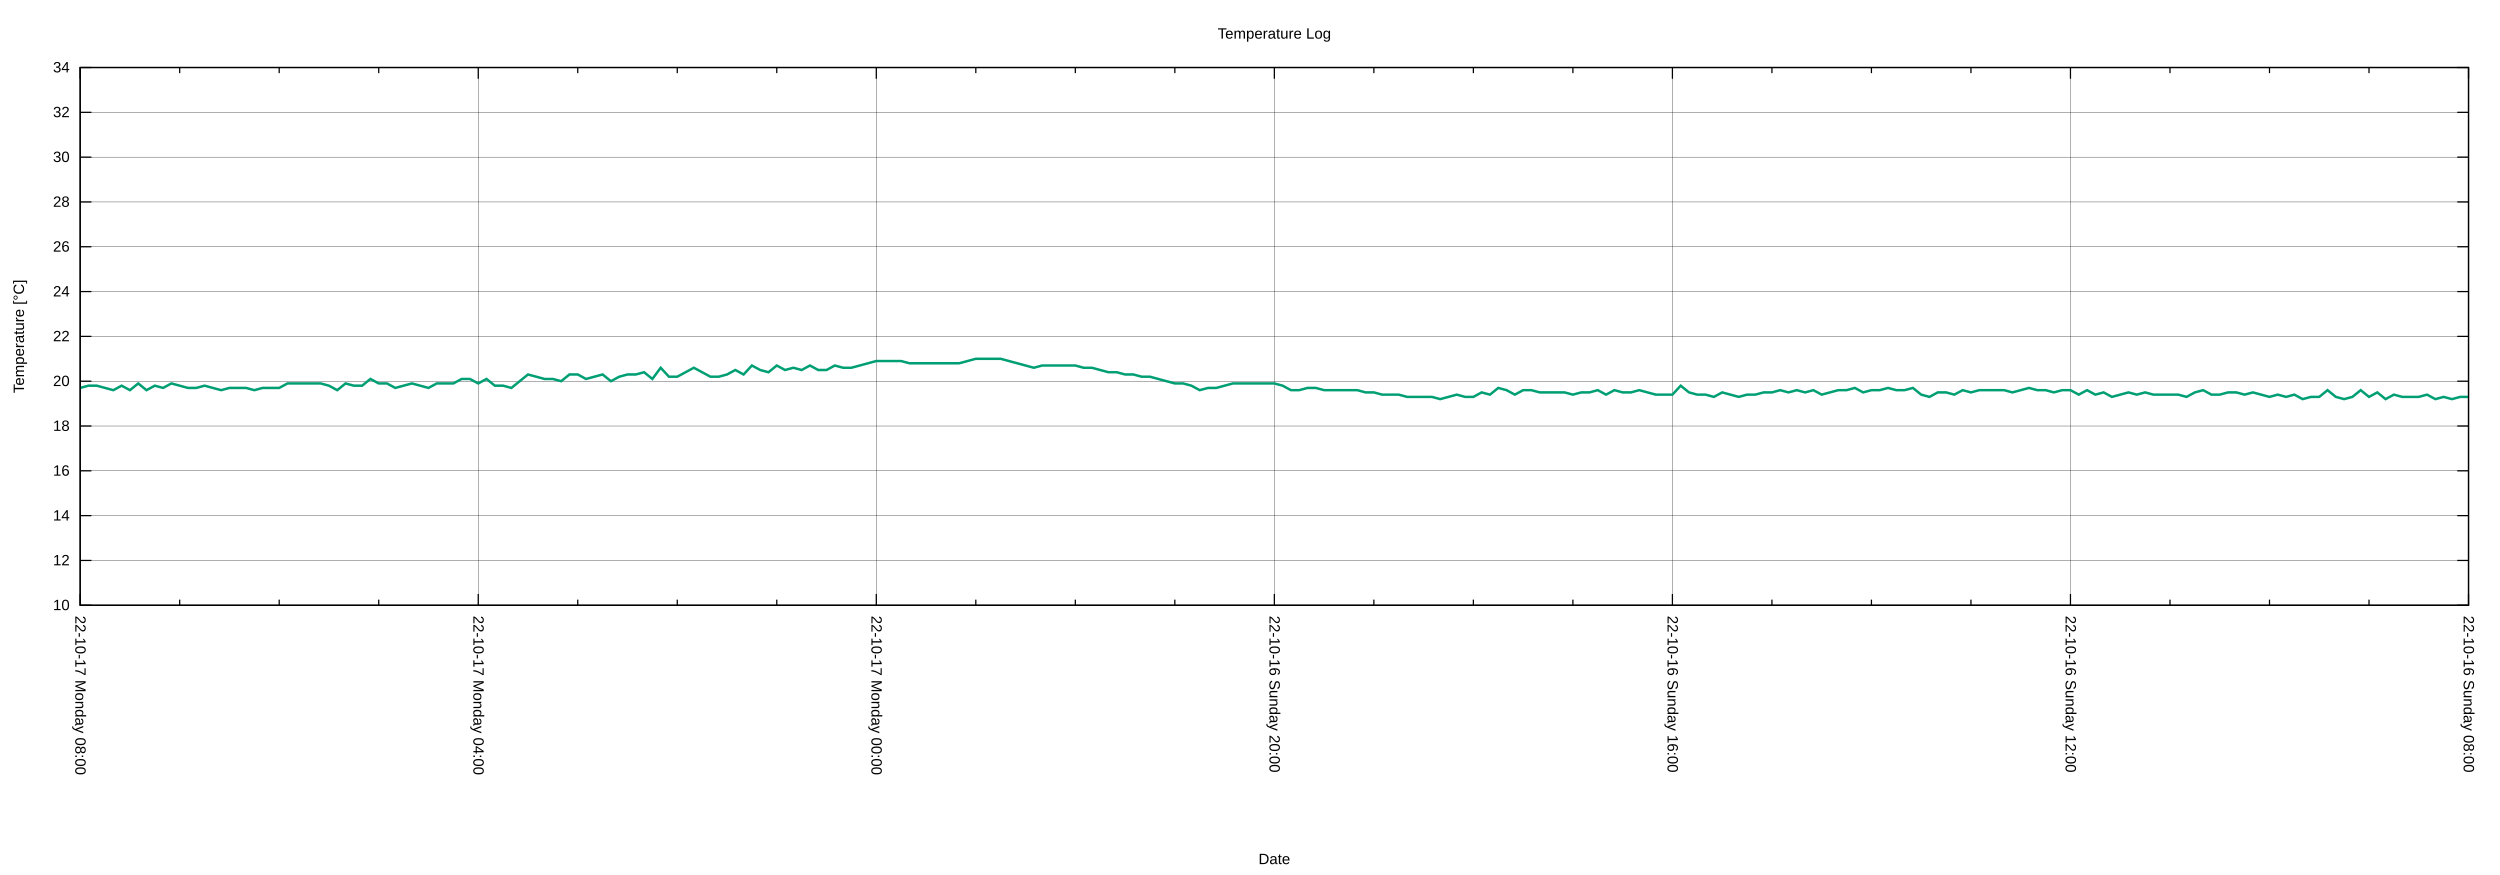
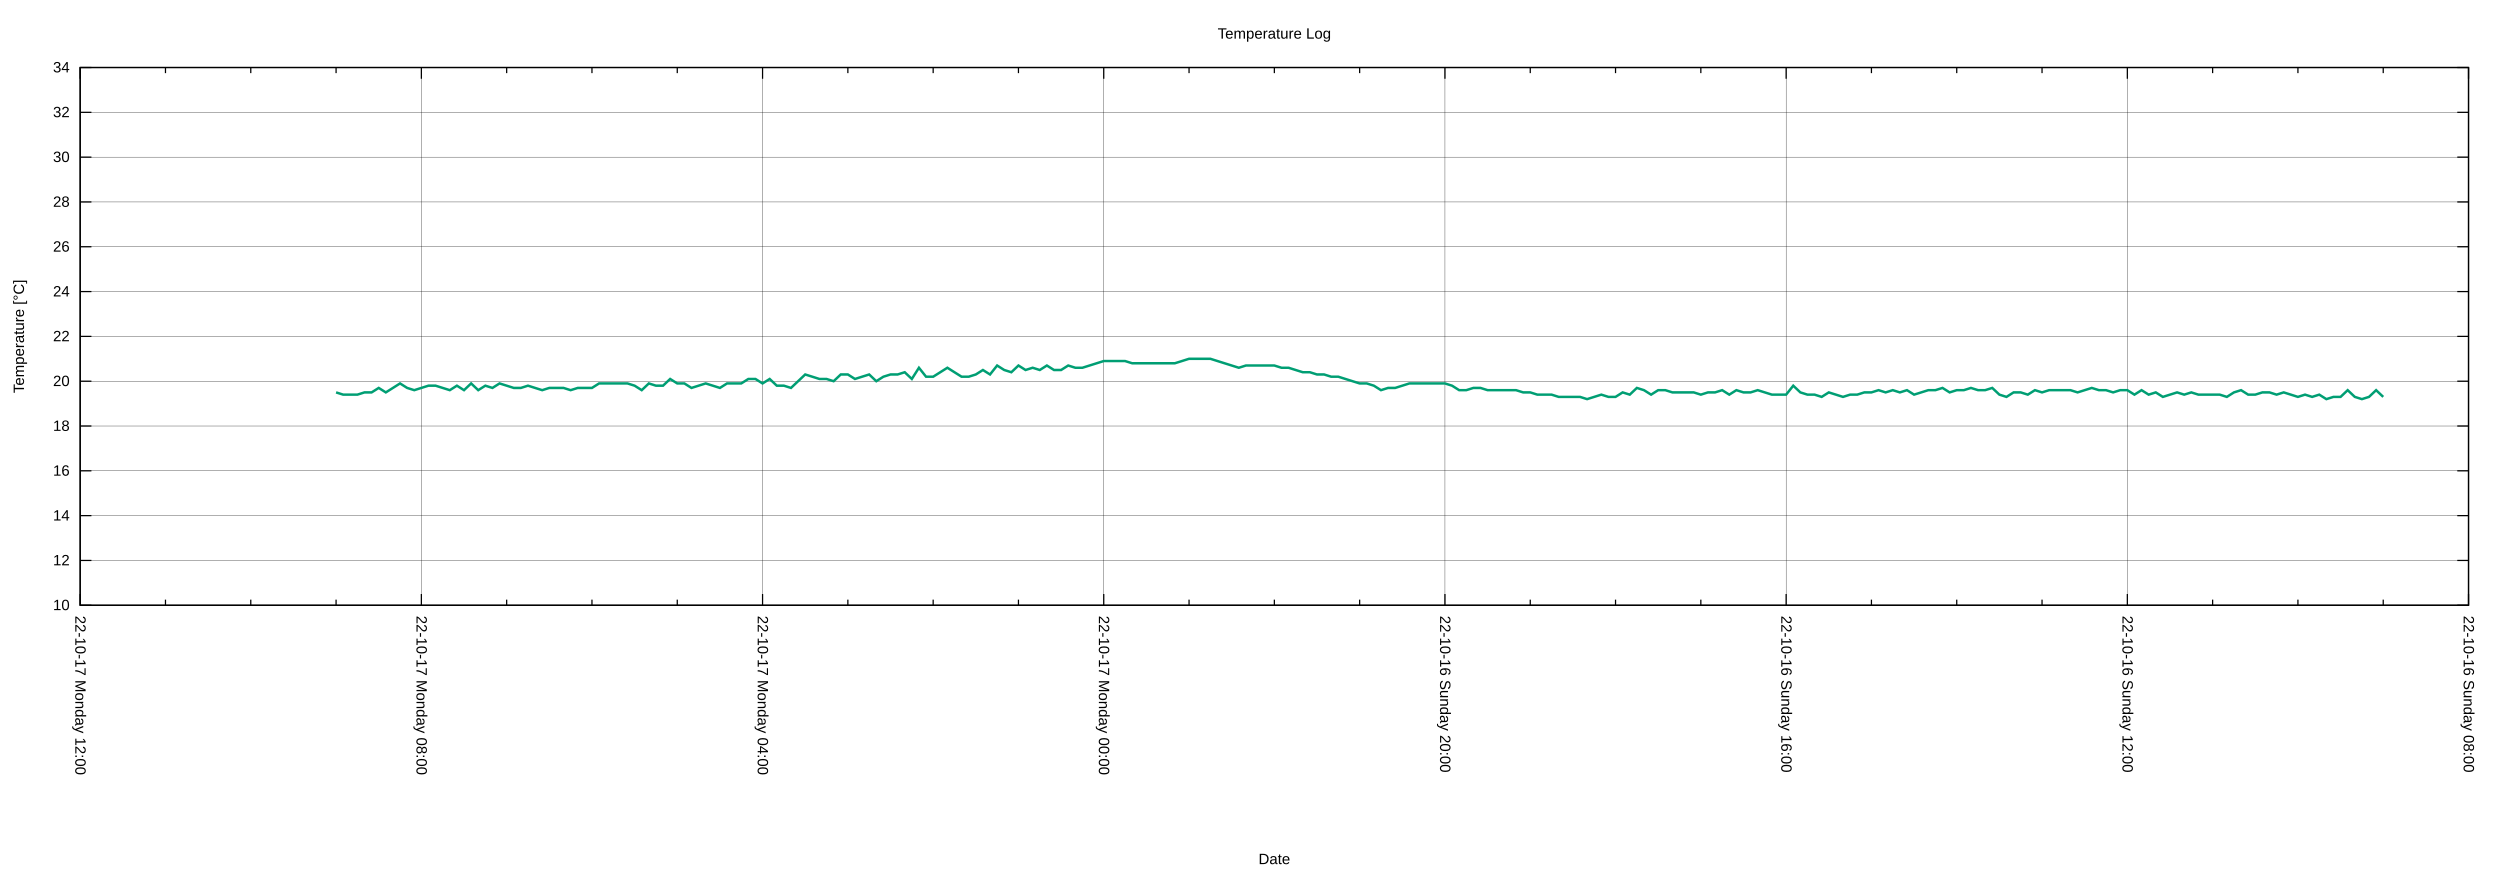
<svg xmlns="http://www.w3.org/2000/svg" xmlns:xlink="http://www.w3.org/1999/xlink" width="2000" height="700" viewBox="0 0 2000 700">
  <g id="gnuplot_canvas">
    <rect x="0" y="0" width="2000" height="700" fill="none" />
    <defs>
      <circle id="gpDot" r="0.5" stroke-width="0.5" stroke="currentColor" />
      <path id="gpPt0" stroke-width="0.222" stroke="currentColor" d="M-1,0 h2 M0,-1 v2" />
      <path id="gpPt1" stroke-width="0.222" stroke="currentColor" d="M-1,-1 L1,1 M1,-1 L-1,1" />
      <path id="gpPt2" stroke-width="0.222" stroke="currentColor" d="M-1,0 L1,0 M0,-1 L0,1 M-1,-1 L1,1 M-1,1 L1,-1" />
      <rect id="gpPt3" stroke-width="0.222" stroke="currentColor" x="-1" y="-1" width="2" height="2" />
      <rect id="gpPt4" stroke-width="0.222" stroke="currentColor" fill="currentColor" x="-1" y="-1" width="2" height="2" />
      <circle id="gpPt5" stroke-width="0.222" stroke="currentColor" cx="0" cy="0" r="1" />
      <use xlink:href="#gpPt5" id="gpPt6" fill="currentColor" stroke="none" />
      <path id="gpPt7" stroke-width="0.222" stroke="currentColor" d="M0,-1.33 L-1.33,0.67 L1.33,0.67 z" />
      <use xlink:href="#gpPt7" id="gpPt8" fill="currentColor" stroke="none" />
      <use xlink:href="#gpPt7" id="gpPt9" stroke="currentColor" transform="rotate(180)" />
      <use xlink:href="#gpPt9" id="gpPt10" fill="currentColor" stroke="none" />
      <use xlink:href="#gpPt3" id="gpPt11" stroke="currentColor" transform="rotate(45)" />
      <use xlink:href="#gpPt11" id="gpPt12" fill="currentColor" stroke="none" />
      <path id="gpPt13" stroke-width="0.222" stroke="currentColor" d="M0,1.330 L1.265,0.411 L0.782,-1.067 L-0.782,-1.076 L-1.265,0.411 z" />
      <use xlink:href="#gpPt13" id="gpPt14" fill="currentColor" stroke="none" />
      <filter id="textbox" filterUnits="objectBoundingBox" x="0" y="0" height="1" width="1">
        <feFlood flood-color="white" flood-opacity="1" result="bgnd" />
        <feComposite in="SourceGraphic" in2="bgnd" operator="atop" />
      </filter>
      <filter id="greybox" filterUnits="objectBoundingBox" x="0" y="0" height="1" width="1">
        <feFlood flood-color="lightgrey" flood-opacity="1" result="grey" />
        <feComposite in="SourceGraphic" in2="grey" operator="atop" />
      </filter>
    </defs>
    <g fill="none" color="white" stroke="currentColor" stroke-width="1.00" stroke-linecap="butt" stroke-linejoin="miter">
</g>
    <g fill="none" color="black" stroke="currentColor" stroke-width="1.00" stroke-linecap="butt" stroke-linejoin="miter">
</g>
    <g fill="none" color="black" stroke="black" stroke-width="0.25" stroke-linecap="butt" stroke-linejoin="miter">
</g>
    <g fill="none" color="black" stroke="currentColor" stroke-width="0.25" stroke-linecap="butt" stroke-linejoin="miter">
      <path stroke="black" class="gridline" d="M64.14,484.21 L1974.82,484.21  " />
    </g>
    <g fill="none" color="black" stroke="black" stroke-width="1.00" stroke-linecap="butt" stroke-linejoin="miter">
</g>
    <g fill="none" color="black" stroke="currentColor" stroke-width="1.00" stroke-linecap="butt" stroke-linejoin="miter">
      <path stroke="black" d="M64.14,484.21 L73.14,484.21 M1974.82,484.21 L1965.82,484.21  " />
      <g transform="translate(55.75,488.11)" stroke="none" fill="black" font-family="Arial" font-size="12.00" text-anchor="end">
        <text>
          <tspan font-family="Arial"> 10</tspan>
        </text>
      </g>
    </g>
    <g fill="none" color="black" stroke="currentColor" stroke-width="1.00" stroke-linecap="butt" stroke-linejoin="miter">
</g>
    <g fill="none" color="black" stroke="black" stroke-width="0.25" stroke-linecap="butt" stroke-linejoin="miter">
</g>
    <g fill="none" color="black" stroke="currentColor" stroke-width="0.25" stroke-linecap="butt" stroke-linejoin="miter">
      <path stroke="black" class="gridline" d="M64.14,448.36 L1974.82,448.36  " />
    </g>
    <g fill="none" color="black" stroke="black" stroke-width="1.00" stroke-linecap="butt" stroke-linejoin="miter">
</g>
    <g fill="none" color="black" stroke="currentColor" stroke-width="1.00" stroke-linecap="butt" stroke-linejoin="miter">
      <path stroke="black" d="M64.14,448.36 L73.14,448.36 M1974.82,448.36 L1965.82,448.36  " />
      <g transform="translate(55.75,452.26)" stroke="none" fill="black" font-family="Arial" font-size="12.00" text-anchor="end">
        <text>
          <tspan font-family="Arial"> 12</tspan>
        </text>
      </g>
    </g>
    <g fill="none" color="black" stroke="currentColor" stroke-width="1.00" stroke-linecap="butt" stroke-linejoin="miter">
</g>
    <g fill="none" color="black" stroke="black" stroke-width="0.25" stroke-linecap="butt" stroke-linejoin="miter">
</g>
    <g fill="none" color="black" stroke="currentColor" stroke-width="0.25" stroke-linecap="butt" stroke-linejoin="miter">
      <path stroke="black" class="gridline" d="M64.14,412.51 L1974.82,412.51  " />
    </g>
    <g fill="none" color="black" stroke="black" stroke-width="1.00" stroke-linecap="butt" stroke-linejoin="miter">
</g>
    <g fill="none" color="black" stroke="currentColor" stroke-width="1.00" stroke-linecap="butt" stroke-linejoin="miter">
      <path stroke="black" d="M64.14,412.51 L73.14,412.51 M1974.82,412.51 L1965.82,412.51  " />
      <g transform="translate(55.75,416.41)" stroke="none" fill="black" font-family="Arial" font-size="12.00" text-anchor="end">
        <text>
          <tspan font-family="Arial"> 14</tspan>
        </text>
      </g>
    </g>
    <g fill="none" color="black" stroke="currentColor" stroke-width="1.00" stroke-linecap="butt" stroke-linejoin="miter">
</g>
    <g fill="none" color="black" stroke="black" stroke-width="0.25" stroke-linecap="butt" stroke-linejoin="miter">
</g>
    <g fill="none" color="black" stroke="currentColor" stroke-width="0.25" stroke-linecap="butt" stroke-linejoin="miter">
      <path stroke="black" class="gridline" d="M64.14,376.66 L1974.82,376.66  " />
    </g>
    <g fill="none" color="black" stroke="black" stroke-width="1.00" stroke-linecap="butt" stroke-linejoin="miter">
</g>
    <g fill="none" color="black" stroke="currentColor" stroke-width="1.00" stroke-linecap="butt" stroke-linejoin="miter">
      <path stroke="black" d="M64.14,376.66 L73.14,376.66 M1974.82,376.66 L1965.82,376.66  " />
      <g transform="translate(55.75,380.56)" stroke="none" fill="black" font-family="Arial" font-size="12.00" text-anchor="end">
        <text>
          <tspan font-family="Arial"> 16</tspan>
        </text>
      </g>
    </g>
    <g fill="none" color="black" stroke="currentColor" stroke-width="1.00" stroke-linecap="butt" stroke-linejoin="miter">
</g>
    <g fill="none" color="black" stroke="black" stroke-width="0.25" stroke-linecap="butt" stroke-linejoin="miter">
</g>
    <g fill="none" color="black" stroke="currentColor" stroke-width="0.25" stroke-linecap="butt" stroke-linejoin="miter">
      <path stroke="black" class="gridline" d="M64.14,340.81 L1974.82,340.81  " />
    </g>
    <g fill="none" color="black" stroke="black" stroke-width="1.00" stroke-linecap="butt" stroke-linejoin="miter">
</g>
    <g fill="none" color="black" stroke="currentColor" stroke-width="1.00" stroke-linecap="butt" stroke-linejoin="miter">
      <path stroke="black" d="M64.14,340.81 L73.14,340.81 M1974.82,340.81 L1965.82,340.81  " />
      <g transform="translate(55.75,344.71)" stroke="none" fill="black" font-family="Arial" font-size="12.00" text-anchor="end">
        <text>
          <tspan font-family="Arial"> 18</tspan>
        </text>
      </g>
    </g>
    <g fill="none" color="black" stroke="currentColor" stroke-width="1.00" stroke-linecap="butt" stroke-linejoin="miter">
</g>
    <g fill="none" color="black" stroke="black" stroke-width="0.25" stroke-linecap="butt" stroke-linejoin="miter">
</g>
    <g fill="none" color="black" stroke="currentColor" stroke-width="0.25" stroke-linecap="butt" stroke-linejoin="miter">
      <path stroke="black" class="gridline" d="M64.14,304.96 L1974.82,304.96  " />
    </g>
    <g fill="none" color="black" stroke="black" stroke-width="1.00" stroke-linecap="butt" stroke-linejoin="miter">
</g>
    <g fill="none" color="black" stroke="currentColor" stroke-width="1.00" stroke-linecap="butt" stroke-linejoin="miter">
      <path stroke="black" d="M64.14,304.96 L73.14,304.96 M1974.82,304.96 L1965.82,304.96  " />
      <g transform="translate(55.75,308.86)" stroke="none" fill="black" font-family="Arial" font-size="12.00" text-anchor="end">
        <text>
          <tspan font-family="Arial"> 20</tspan>
        </text>
      </g>
    </g>
    <g fill="none" color="black" stroke="currentColor" stroke-width="1.00" stroke-linecap="butt" stroke-linejoin="miter">
</g>
    <g fill="none" color="black" stroke="black" stroke-width="0.25" stroke-linecap="butt" stroke-linejoin="miter">
</g>
    <g fill="none" color="black" stroke="currentColor" stroke-width="0.25" stroke-linecap="butt" stroke-linejoin="miter">
      <path stroke="black" class="gridline" d="M64.14,269.11 L1974.82,269.11  " />
    </g>
    <g fill="none" color="black" stroke="black" stroke-width="1.00" stroke-linecap="butt" stroke-linejoin="miter">
</g>
    <g fill="none" color="black" stroke="currentColor" stroke-width="1.00" stroke-linecap="butt" stroke-linejoin="miter">
      <path stroke="black" d="M64.14,269.11 L73.14,269.11 M1974.82,269.11 L1965.82,269.11  " />
      <g transform="translate(55.75,273.01)" stroke="none" fill="black" font-family="Arial" font-size="12.00" text-anchor="end">
        <text>
          <tspan font-family="Arial"> 22</tspan>
        </text>
      </g>
    </g>
    <g fill="none" color="black" stroke="currentColor" stroke-width="1.00" stroke-linecap="butt" stroke-linejoin="miter">
</g>
    <g fill="none" color="black" stroke="black" stroke-width="0.25" stroke-linecap="butt" stroke-linejoin="miter">
</g>
    <g fill="none" color="black" stroke="currentColor" stroke-width="0.25" stroke-linecap="butt" stroke-linejoin="miter">
      <path stroke="black" class="gridline" d="M64.14,233.26 L1974.82,233.26  " />
    </g>
    <g fill="none" color="black" stroke="black" stroke-width="1.00" stroke-linecap="butt" stroke-linejoin="miter">
</g>
    <g fill="none" color="black" stroke="currentColor" stroke-width="1.00" stroke-linecap="butt" stroke-linejoin="miter">
      <path stroke="black" d="M64.14,233.26 L73.14,233.26 M1974.82,233.26 L1965.82,233.26  " />
      <g transform="translate(55.75,237.16)" stroke="none" fill="black" font-family="Arial" font-size="12.00" text-anchor="end">
        <text>
          <tspan font-family="Arial"> 24</tspan>
        </text>
      </g>
    </g>
    <g fill="none" color="black" stroke="currentColor" stroke-width="1.00" stroke-linecap="butt" stroke-linejoin="miter">
</g>
    <g fill="none" color="black" stroke="black" stroke-width="0.25" stroke-linecap="butt" stroke-linejoin="miter">
</g>
    <g fill="none" color="black" stroke="currentColor" stroke-width="0.25" stroke-linecap="butt" stroke-linejoin="miter">
      <path stroke="black" class="gridline" d="M64.14,197.41 L1974.82,197.41  " />
    </g>
    <g fill="none" color="black" stroke="black" stroke-width="1.00" stroke-linecap="butt" stroke-linejoin="miter">
</g>
    <g fill="none" color="black" stroke="currentColor" stroke-width="1.00" stroke-linecap="butt" stroke-linejoin="miter">
      <path stroke="black" d="M64.14,197.41 L73.14,197.41 M1974.82,197.41 L1965.82,197.41  " />
      <g transform="translate(55.75,201.31)" stroke="none" fill="black" font-family="Arial" font-size="12.00" text-anchor="end">
        <text>
          <tspan font-family="Arial"> 26</tspan>
        </text>
      </g>
    </g>
    <g fill="none" color="black" stroke="currentColor" stroke-width="1.00" stroke-linecap="butt" stroke-linejoin="miter">
</g>
    <g fill="none" color="black" stroke="black" stroke-width="0.25" stroke-linecap="butt" stroke-linejoin="miter">
</g>
    <g fill="none" color="black" stroke="currentColor" stroke-width="0.25" stroke-linecap="butt" stroke-linejoin="miter">
      <path stroke="black" class="gridline" d="M64.14,161.56 L1974.82,161.56  " />
    </g>
    <g fill="none" color="black" stroke="black" stroke-width="1.00" stroke-linecap="butt" stroke-linejoin="miter">
</g>
    <g fill="none" color="black" stroke="currentColor" stroke-width="1.00" stroke-linecap="butt" stroke-linejoin="miter">
      <path stroke="black" d="M64.14,161.56 L73.14,161.56 M1974.82,161.56 L1965.82,161.56  " />
      <g transform="translate(55.75,165.46)" stroke="none" fill="black" font-family="Arial" font-size="12.00" text-anchor="end">
        <text>
          <tspan font-family="Arial"> 28</tspan>
        </text>
      </g>
    </g>
    <g fill="none" color="black" stroke="currentColor" stroke-width="1.00" stroke-linecap="butt" stroke-linejoin="miter">
</g>
    <g fill="none" color="black" stroke="black" stroke-width="0.25" stroke-linecap="butt" stroke-linejoin="miter">
</g>
    <g fill="none" color="black" stroke="currentColor" stroke-width="0.25" stroke-linecap="butt" stroke-linejoin="miter">
      <path stroke="black" class="gridline" d="M64.14,125.71 L1974.82,125.71  " />
    </g>
    <g fill="none" color="black" stroke="black" stroke-width="1.00" stroke-linecap="butt" stroke-linejoin="miter">
</g>
    <g fill="none" color="black" stroke="currentColor" stroke-width="1.00" stroke-linecap="butt" stroke-linejoin="miter">
      <path stroke="black" d="M64.14,125.71 L73.14,125.71 M1974.82,125.71 L1965.82,125.71  " />
      <g transform="translate(55.75,129.61)" stroke="none" fill="black" font-family="Arial" font-size="12.00" text-anchor="end">
        <text>
          <tspan font-family="Arial"> 30</tspan>
        </text>
      </g>
    </g>
    <g fill="none" color="black" stroke="currentColor" stroke-width="1.00" stroke-linecap="butt" stroke-linejoin="miter">
</g>
    <g fill="none" color="black" stroke="black" stroke-width="0.25" stroke-linecap="butt" stroke-linejoin="miter">
</g>
    <g fill="none" color="black" stroke="currentColor" stroke-width="0.25" stroke-linecap="butt" stroke-linejoin="miter">
      <path stroke="black" class="gridline" d="M64.14,89.86 L1974.82,89.86  " />
    </g>
    <g fill="none" color="black" stroke="black" stroke-width="1.00" stroke-linecap="butt" stroke-linejoin="miter">
</g>
    <g fill="none" color="black" stroke="currentColor" stroke-width="1.00" stroke-linecap="butt" stroke-linejoin="miter">
      <path stroke="black" d="M64.14,89.86 L73.14,89.86 M1974.82,89.86 L1965.82,89.86  " />
      <g transform="translate(55.75,93.76)" stroke="none" fill="black" font-family="Arial" font-size="12.00" text-anchor="end">
        <text>
          <tspan font-family="Arial"> 32</tspan>
        </text>
      </g>
    </g>
    <g fill="none" color="black" stroke="currentColor" stroke-width="1.00" stroke-linecap="butt" stroke-linejoin="miter">
</g>
    <g fill="none" color="black" stroke="black" stroke-width="0.25" stroke-linecap="butt" stroke-linejoin="miter">
</g>
    <g fill="none" color="black" stroke="currentColor" stroke-width="0.25" stroke-linecap="butt" stroke-linejoin="miter">
      <path stroke="black" class="gridline" d="M64.14,54.01 L1974.82,54.01  " />
    </g>
    <g fill="none" color="black" stroke="black" stroke-width="1.00" stroke-linecap="butt" stroke-linejoin="miter">
</g>
    <g fill="none" color="black" stroke="currentColor" stroke-width="1.00" stroke-linecap="butt" stroke-linejoin="miter">
      <path stroke="black" d="M64.14,54.01 L73.14,54.01 M1974.82,54.01 L1965.82,54.01  " />
      <g transform="translate(55.75,57.91)" stroke="none" fill="black" font-family="Arial" font-size="12.00" text-anchor="end">
        <text>
          <tspan font-family="Arial"> 34</tspan>
        </text>
      </g>
    </g>
    <g fill="none" color="black" stroke="currentColor" stroke-width="1.00" stroke-linecap="butt" stroke-linejoin="miter">
</g>
    <g fill="none" color="black" stroke="black" stroke-width="0.25" stroke-linecap="butt" stroke-linejoin="miter">
</g>
    <g fill="none" color="black" stroke="currentColor" stroke-width="0.25" stroke-linecap="butt" stroke-linejoin="miter">
      <path stroke="black" class="gridline" d="M1974.82,484.21 L1974.82,54.01  " />
    </g>
    <g fill="none" color="black" stroke="black" stroke-width="1.00" stroke-linecap="butt" stroke-linejoin="miter">
</g>
    <g fill="none" color="black" stroke="currentColor" stroke-width="1.00" stroke-linecap="butt" stroke-linejoin="miter">
      <path stroke="black" d="M1974.82,484.21 L1974.82,475.21 M1974.82,54.01 L1974.82,63.01  " />
      <g transform="translate(1970.92,492.60) rotate(90)" stroke="none" fill="black" font-family="Arial" font-size="12.00" text-anchor="start">
        <text>
          <tspan font-family="Arial">22-10-16 Sunday 08:00</tspan>
        </text>
      </g>
    </g>
    <g fill="none" color="black" stroke="currentColor" stroke-width="1.00" stroke-linecap="butt" stroke-linejoin="miter">
-       <path stroke="black" d="M1895.21,484.21 L1895.21,479.71 M1895.21,54.01 L1895.21,58.51 M1815.60,484.21 L1815.60,479.71 M1815.60,54.01 L1815.60,58.51   M1735.99,484.21 L1735.99,479.71 M1735.99,54.01 L1735.99,58.51  " />
-     </g>
-     <g fill="none" color="black" stroke="black" stroke-width="0.25" stroke-linecap="butt" stroke-linejoin="miter">
- </g>
-     <g fill="none" color="black" stroke="currentColor" stroke-width="0.25" stroke-linecap="butt" stroke-linejoin="miter">
-       <path stroke="black" class="gridline" d="M1656.37,484.21 L1656.37,54.01  " />
-     </g>
-     <g fill="none" color="black" stroke="black" stroke-width="1.00" stroke-linecap="butt" stroke-linejoin="miter">
- </g>
-     <g fill="none" color="black" stroke="currentColor" stroke-width="1.00" stroke-linecap="butt" stroke-linejoin="miter">
-       <path stroke="black" d="M1656.37,484.21 L1656.37,475.21 M1656.37,54.01 L1656.37,63.01  " />
-       <g transform="translate(1652.47,492.60) rotate(90)" stroke="none" fill="black" font-family="Arial" font-size="12.00" text-anchor="start">
+       <path stroke="black" d="M1906.58,484.21 L1906.58,479.71 M1906.58,54.01 L1906.58,58.51 M1838.34,484.21 L1838.34,479.71 M1838.34,54.01 L1838.34,58.51   M1770.10,484.21 L1770.10,479.71 M1770.10,54.01 L1770.10,58.51  " />
+     </g>
+     <g fill="none" color="black" stroke="black" stroke-width="0.25" stroke-linecap="butt" stroke-linejoin="miter">
+ </g>
+     <g fill="none" color="black" stroke="currentColor" stroke-width="0.25" stroke-linecap="butt" stroke-linejoin="miter">
+       <path stroke="black" class="gridline" d="M1701.87,484.21 L1701.87,54.01  " />
+     </g>
+     <g fill="none" color="black" stroke="black" stroke-width="1.00" stroke-linecap="butt" stroke-linejoin="miter">
+ </g>
+     <g fill="none" color="black" stroke="currentColor" stroke-width="1.00" stroke-linecap="butt" stroke-linejoin="miter">
+       <path stroke="black" d="M1701.87,484.21 L1701.87,475.21 M1701.87,54.01 L1701.87,63.01  " />
+       <g transform="translate(1697.97,492.60) rotate(90)" stroke="none" fill="black" font-family="Arial" font-size="12.00" text-anchor="start">
        <text>
          <tspan font-family="Arial">22-10-16 Sunday 12:00</tspan>
        </text>
      </g>
    </g>
    <g fill="none" color="black" stroke="currentColor" stroke-width="1.00" stroke-linecap="butt" stroke-linejoin="miter">
-       <path stroke="black" d="M1576.76,484.21 L1576.76,479.71 M1576.76,54.01 L1576.76,58.51 M1497.15,484.21 L1497.15,479.71 M1497.15,54.01 L1497.15,58.51   M1417.54,484.21 L1417.54,479.71 M1417.54,54.01 L1417.54,58.51  " />
-     </g>
-     <g fill="none" color="black" stroke="black" stroke-width="0.25" stroke-linecap="butt" stroke-linejoin="miter">
- </g>
-     <g fill="none" color="black" stroke="currentColor" stroke-width="0.25" stroke-linecap="butt" stroke-linejoin="miter">
-       <path stroke="black" class="gridline" d="M1337.93,484.21 L1337.93,54.01  " />
-     </g>
-     <g fill="none" color="black" stroke="black" stroke-width="1.00" stroke-linecap="butt" stroke-linejoin="miter">
- </g>
-     <g fill="none" color="black" stroke="currentColor" stroke-width="1.00" stroke-linecap="butt" stroke-linejoin="miter">
-       <path stroke="black" d="M1337.93,484.21 L1337.93,475.21 M1337.93,54.01 L1337.93,63.01  " />
-       <g transform="translate(1334.03,492.60) rotate(90)" stroke="none" fill="black" font-family="Arial" font-size="12.00" text-anchor="start">
+       <path stroke="black" d="M1633.63,484.21 L1633.63,479.71 M1633.63,54.01 L1633.63,58.51 M1565.39,484.21 L1565.39,479.71 M1565.39,54.01 L1565.39,58.51   M1497.15,484.21 L1497.15,479.71 M1497.15,54.01 L1497.15,58.51  " />
+     </g>
+     <g fill="none" color="black" stroke="black" stroke-width="0.25" stroke-linecap="butt" stroke-linejoin="miter">
+ </g>
+     <g fill="none" color="black" stroke="currentColor" stroke-width="0.25" stroke-linecap="butt" stroke-linejoin="miter">
+       <path stroke="black" class="gridline" d="M1428.91,484.21 L1428.91,54.01  " />
+     </g>
+     <g fill="none" color="black" stroke="black" stroke-width="1.00" stroke-linecap="butt" stroke-linejoin="miter">
+ </g>
+     <g fill="none" color="black" stroke="currentColor" stroke-width="1.00" stroke-linecap="butt" stroke-linejoin="miter">
+       <path stroke="black" d="M1428.91,484.21 L1428.91,475.21 M1428.91,54.01 L1428.91,63.01  " />
+       <g transform="translate(1425.01,492.60) rotate(90)" stroke="none" fill="black" font-family="Arial" font-size="12.00" text-anchor="start">
        <text>
          <tspan font-family="Arial">22-10-16 Sunday 16:00</tspan>
        </text>
      </g>
    </g>
    <g fill="none" color="black" stroke="currentColor" stroke-width="1.00" stroke-linecap="butt" stroke-linejoin="miter">
-       <path stroke="black" d="M1258.32,484.21 L1258.32,479.71 M1258.32,54.01 L1258.32,58.51 M1178.70,484.21 L1178.70,479.71 M1178.70,54.01 L1178.70,58.51   M1099.09,484.21 L1099.09,479.71 M1099.09,54.01 L1099.09,58.51  " />
-     </g>
-     <g fill="none" color="black" stroke="black" stroke-width="0.25" stroke-linecap="butt" stroke-linejoin="miter">
- </g>
-     <g fill="none" color="black" stroke="currentColor" stroke-width="0.25" stroke-linecap="butt" stroke-linejoin="miter">
-       <path stroke="black" class="gridline" d="M1019.48,484.21 L1019.48,54.01  " />
-     </g>
-     <g fill="none" color="black" stroke="black" stroke-width="1.00" stroke-linecap="butt" stroke-linejoin="miter">
- </g>
-     <g fill="none" color="black" stroke="currentColor" stroke-width="1.00" stroke-linecap="butt" stroke-linejoin="miter">
-       <path stroke="black" d="M1019.48,484.21 L1019.48,475.21 M1019.48,54.01 L1019.48,63.01  " />
-       <g transform="translate(1015.58,492.60) rotate(90)" stroke="none" fill="black" font-family="Arial" font-size="12.00" text-anchor="start">
+       <path stroke="black" d="M1360.67,484.21 L1360.67,479.71 M1360.67,54.01 L1360.67,58.51 M1292.43,484.21 L1292.43,479.71 M1292.43,54.01 L1292.43,58.51   M1224.20,484.21 L1224.20,479.71 M1224.20,54.01 L1224.20,58.51  " />
+     </g>
+     <g fill="none" color="black" stroke="black" stroke-width="0.25" stroke-linecap="butt" stroke-linejoin="miter">
+ </g>
+     <g fill="none" color="black" stroke="currentColor" stroke-width="0.25" stroke-linecap="butt" stroke-linejoin="miter">
+       <path stroke="black" class="gridline" d="M1155.96,484.21 L1155.96,54.01  " />
+     </g>
+     <g fill="none" color="black" stroke="black" stroke-width="1.00" stroke-linecap="butt" stroke-linejoin="miter">
+ </g>
+     <g fill="none" color="black" stroke="currentColor" stroke-width="1.00" stroke-linecap="butt" stroke-linejoin="miter">
+       <path stroke="black" d="M1155.96,484.21 L1155.96,475.21 M1155.96,54.01 L1155.96,63.01  " />
+       <g transform="translate(1152.06,492.60) rotate(90)" stroke="none" fill="black" font-family="Arial" font-size="12.00" text-anchor="start">
        <text>
          <tspan font-family="Arial">22-10-16 Sunday 20:00</tspan>
        </text>
      </g>
    </g>
    <g fill="none" color="black" stroke="currentColor" stroke-width="1.00" stroke-linecap="butt" stroke-linejoin="miter">
-       <path stroke="black" d="M939.87,484.21 L939.87,479.71 M939.87,54.01 L939.87,58.51 M860.26,484.21 L860.26,479.71 M860.26,54.01 L860.26,58.51   M780.65,484.21 L780.65,479.71 M780.65,54.01 L780.65,58.51  " />
-     </g>
-     <g fill="none" color="black" stroke="black" stroke-width="0.25" stroke-linecap="butt" stroke-linejoin="miter">
- </g>
-     <g fill="none" color="black" stroke="currentColor" stroke-width="0.25" stroke-linecap="butt" stroke-linejoin="miter">
-       <path stroke="black" class="gridline" d="M701.03,484.21 L701.03,54.01  " />
-     </g>
-     <g fill="none" color="black" stroke="black" stroke-width="1.00" stroke-linecap="butt" stroke-linejoin="miter">
- </g>
-     <g fill="none" color="black" stroke="currentColor" stroke-width="1.00" stroke-linecap="butt" stroke-linejoin="miter">
-       <path stroke="black" d="M701.03,484.21 L701.03,475.21 M701.03,54.01 L701.03,63.01  " />
-       <g transform="translate(697.13,492.60) rotate(90)" stroke="none" fill="black" font-family="Arial" font-size="12.00" text-anchor="start">
+       <path stroke="black" d="M1087.72,484.21 L1087.72,479.71 M1087.72,54.01 L1087.72,58.51 M1019.48,484.21 L1019.48,479.71 M1019.48,54.01 L1019.48,58.51   M951.24,484.21 L951.24,479.71 M951.24,54.01 L951.24,58.51  " />
+     </g>
+     <g fill="none" color="black" stroke="black" stroke-width="0.25" stroke-linecap="butt" stroke-linejoin="miter">
+ </g>
+     <g fill="none" color="black" stroke="currentColor" stroke-width="0.25" stroke-linecap="butt" stroke-linejoin="miter">
+       <path stroke="black" class="gridline" d="M883.00,484.21 L883.00,54.01  " />
+     </g>
+     <g fill="none" color="black" stroke="black" stroke-width="1.00" stroke-linecap="butt" stroke-linejoin="miter">
+ </g>
+     <g fill="none" color="black" stroke="currentColor" stroke-width="1.00" stroke-linecap="butt" stroke-linejoin="miter">
+       <path stroke="black" d="M883.00,484.21 L883.00,475.21 M883.00,54.01 L883.00,63.01  " />
+       <g transform="translate(879.10,492.60) rotate(90)" stroke="none" fill="black" font-family="Arial" font-size="12.00" text-anchor="start">
        <text>
          <tspan font-family="Arial">22-10-17 Monday 00:00</tspan>
        </text>
      </g>
    </g>
    <g fill="none" color="black" stroke="currentColor" stroke-width="1.00" stroke-linecap="butt" stroke-linejoin="miter">
-       <path stroke="black" d="M621.42,484.21 L621.42,479.71 M621.42,54.01 L621.42,58.51 M541.81,484.21 L541.81,479.71 M541.81,54.01 L541.81,58.51   M462.20,484.21 L462.20,479.71 M462.20,54.01 L462.20,58.51  " />
-     </g>
-     <g fill="none" color="black" stroke="black" stroke-width="0.25" stroke-linecap="butt" stroke-linejoin="miter">
- </g>
-     <g fill="none" color="black" stroke="currentColor" stroke-width="0.25" stroke-linecap="butt" stroke-linejoin="miter">
-       <path stroke="black" class="gridline" d="M382.59,484.21 L382.59,54.01  " />
-     </g>
-     <g fill="none" color="black" stroke="black" stroke-width="1.00" stroke-linecap="butt" stroke-linejoin="miter">
- </g>
-     <g fill="none" color="black" stroke="currentColor" stroke-width="1.00" stroke-linecap="butt" stroke-linejoin="miter">
-       <path stroke="black" d="M382.59,484.21 L382.59,475.21 M382.59,54.01 L382.59,63.01  " />
-       <g transform="translate(378.69,492.60) rotate(90)" stroke="none" fill="black" font-family="Arial" font-size="12.00" text-anchor="start">
+       <path stroke="black" d="M814.76,484.21 L814.76,479.71 M814.76,54.01 L814.76,58.51 M746.53,484.21 L746.53,479.71 M746.53,54.01 L746.53,58.51   M678.29,484.21 L678.29,479.71 M678.29,54.01 L678.29,58.51  " />
+     </g>
+     <g fill="none" color="black" stroke="black" stroke-width="0.25" stroke-linecap="butt" stroke-linejoin="miter">
+ </g>
+     <g fill="none" color="black" stroke="currentColor" stroke-width="0.25" stroke-linecap="butt" stroke-linejoin="miter">
+       <path stroke="black" class="gridline" d="M610.05,484.21 L610.05,54.01  " />
+     </g>
+     <g fill="none" color="black" stroke="black" stroke-width="1.00" stroke-linecap="butt" stroke-linejoin="miter">
+ </g>
+     <g fill="none" color="black" stroke="currentColor" stroke-width="1.00" stroke-linecap="butt" stroke-linejoin="miter">
+       <path stroke="black" d="M610.05,484.21 L610.05,475.21 M610.05,54.01 L610.05,63.01  " />
+       <g transform="translate(606.15,492.60) rotate(90)" stroke="none" fill="black" font-family="Arial" font-size="12.00" text-anchor="start">
        <text>
          <tspan font-family="Arial">22-10-17 Monday 04:00</tspan>
        </text>
      </g>
    </g>
    <g fill="none" color="black" stroke="currentColor" stroke-width="1.00" stroke-linecap="butt" stroke-linejoin="miter">
-       <path stroke="black" d="M302.98,484.21 L302.98,479.71 M302.98,54.01 L302.98,58.51 M223.36,484.21 L223.36,479.71 M223.36,54.01 L223.36,58.51   M143.75,484.21 L143.75,479.71 M143.75,54.01 L143.75,58.51  " />
+       <path stroke="black" d="M541.81,484.21 L541.81,479.71 M541.81,54.01 L541.81,58.51 M473.57,484.21 L473.57,479.71 M473.57,54.01 L473.57,58.51   M405.33,484.21 L405.33,479.71 M405.33,54.01 L405.33,58.51  " />
+     </g>
+     <g fill="none" color="black" stroke="black" stroke-width="0.25" stroke-linecap="butt" stroke-linejoin="miter">
+ </g>
+     <g fill="none" color="black" stroke="currentColor" stroke-width="0.25" stroke-linecap="butt" stroke-linejoin="miter">
+       <path stroke="black" class="gridline" d="M337.09,484.21 L337.09,54.01  " />
+     </g>
+     <g fill="none" color="black" stroke="black" stroke-width="1.00" stroke-linecap="butt" stroke-linejoin="miter">
+ </g>
+     <g fill="none" color="black" stroke="currentColor" stroke-width="1.00" stroke-linecap="butt" stroke-linejoin="miter">
+       <path stroke="black" d="M337.09,484.21 L337.09,475.21 M337.09,54.01 L337.09,63.01  " />
+       <g transform="translate(333.19,492.60) rotate(90)" stroke="none" fill="black" font-family="Arial" font-size="12.00" text-anchor="start">
+         <text>
+           <tspan font-family="Arial">22-10-17 Monday 08:00</tspan>
+         </text>
+       </g>
+     </g>
+     <g fill="none" color="black" stroke="currentColor" stroke-width="1.00" stroke-linecap="butt" stroke-linejoin="miter">
+       <path stroke="black" d="M268.86,484.21 L268.86,479.71 M268.86,54.01 L268.86,58.51 M200.62,484.21 L200.62,479.71 M200.62,54.01 L200.62,58.51   M132.38,484.21 L132.38,479.71 M132.38,54.01 L132.38,58.51  " />
    </g>
    <g fill="none" color="black" stroke="black" stroke-width="0.25" stroke-linecap="butt" stroke-linejoin="miter">
</g>
    <g fill="none" color="black" stroke="currentColor" stroke-width="0.25" stroke-linecap="butt" stroke-linejoin="miter">
      <path stroke="black" class="gridline" d="M64.14,484.21 L64.14,54.01  " />
    </g>
    <g fill="none" color="black" stroke="black" stroke-width="1.00" stroke-linecap="butt" stroke-linejoin="miter">
</g>
    <g fill="none" color="black" stroke="currentColor" stroke-width="1.00" stroke-linecap="butt" stroke-linejoin="miter">
      <path stroke="black" d="M64.14,484.21 L64.14,475.21 M64.14,54.01 L64.14,63.01  " />
      <g transform="translate(60.24,492.60) rotate(90)" stroke="none" fill="black" font-family="Arial" font-size="12.00" text-anchor="start">
        <text>
-           <tspan font-family="Arial">22-10-17 Monday 08:00</tspan>
+           <tspan font-family="Arial">22-10-17 Monday 12:00</tspan>
        </text>
      </g>
    </g>
    <g fill="none" color="black" stroke="currentColor" stroke-width="1.00" stroke-linecap="butt" stroke-linejoin="miter">
</g>
    <g fill="none" color="black" stroke="currentColor" stroke-width="1.00" stroke-linecap="butt" stroke-linejoin="miter">
      <path stroke="black" d="M64.14,54.01 L64.14,484.21 L1974.82,484.21 L1974.82,54.01 L64.14,54.01 Z  " />
    </g>
    <g fill="none" color="black" stroke="currentColor" stroke-width="1.00" stroke-linecap="butt" stroke-linejoin="miter">
      <g transform="translate(19.18,269.11) rotate(270)" stroke="none" fill="black" font-family="Arial" font-size="12.00" text-anchor="middle">
        <text>
          <tspan font-family="Arial">Temperature [°C]</tspan>
        </text>
      </g>
    </g>
    <g fill="none" color="black" stroke="currentColor" stroke-width="1.00" stroke-linecap="butt" stroke-linejoin="miter">
      <g transform="translate(1019.48,691.30)" stroke="none" fill="black" font-family="Arial" font-size="12.00" text-anchor="middle">
        <text>
          <tspan font-family="Arial">Date</tspan>
        </text>
      </g>
    </g>
    <g fill="none" color="black" stroke="currentColor" stroke-width="1.00" stroke-linecap="butt" stroke-linejoin="miter">
</g>
    <g id="gnuplot_plot_1">
      <g fill="none" color="white" stroke="currentColor" stroke-width="2.00" stroke-linecap="butt" stroke-linejoin="miter">
</g>
      <g fill="none" color="black" stroke="currentColor" stroke-width="2.00" stroke-linecap="butt" stroke-linejoin="miter">
-         <path stroke="rgb(  0, 158, 115)" d="M64.14,310.34 L70.77,308.54 L77.41,308.54 L84.04,310.34 L90.68,312.13 L97.31,308.54 L103.95,312.13 L110.58,306.75   L117.21,312.13 L123.85,308.54 L130.48,310.34 L137.12,306.75 L143.75,308.54 L150.39,310.34 L157.02,310.34 L163.65,308.54   L170.29,310.34 L176.92,312.13 L183.56,310.34 L190.19,310.34 L196.83,310.34 L203.46,312.13 L210.09,310.34 L216.73,310.34   L223.36,310.34 L230.00,306.75 L236.63,306.75 L243.27,306.75 L249.90,306.75 L256.53,306.75 L263.17,308.54 L269.80,312.13   L276.44,306.75 L283.07,308.54 L289.71,308.54 L296.34,303.17 L302.98,306.75 L309.61,306.75 L316.24,310.34 L322.88,308.54   L329.51,306.75 L336.15,308.54 L342.78,310.34 L349.42,306.75 L356.05,306.75 L362.68,306.75 L369.32,303.17 L375.95,303.17   L382.59,306.75 L389.22,303.17 L395.86,308.54 L402.49,308.54 L409.12,310.34 L415.76,304.96 L422.39,299.58 L429.03,301.37   L435.66,303.17 L442.30,303.17 L448.93,304.96 L455.56,299.58 L462.20,299.58 L468.83,303.17 L475.47,301.37 L482.10,299.58   L488.74,304.96 L495.37,301.37 L502.00,299.58 L508.64,299.58 L515.27,297.79 L521.91,303.17 L528.54,294.20 L535.18,301.37   L541.81,301.37 L548.44,297.79 L555.08,294.20 L561.71,297.79 L568.35,301.37 L574.98,301.37 L581.62,299.58 L588.25,296.00   L594.88,299.58 L601.52,292.41 L608.15,296.00 L614.79,297.79 L621.42,292.41 L628.06,296.00 L634.69,294.20 L641.32,296.00   L647.96,292.41 L654.59,296.00 L661.23,296.00 L667.86,292.41 L674.50,294.20 L681.13,294.20 L687.76,292.41 L694.40,290.62   L701.03,288.83 L707.67,288.83 L714.30,288.83 L720.94,288.83 L727.57,290.62 L734.20,290.62 L740.84,290.62 L747.47,290.62   L754.11,290.62 L760.74,290.62 L767.38,290.62 L774.01,288.83 L780.65,287.03 L787.28,287.03 L793.91,287.03 L800.55,287.03   L807.18,288.83 L813.82,290.62 L820.45,292.41 L827.09,294.20 L833.72,292.41 L840.35,292.41 L846.99,292.41 L853.62,292.41   L860.26,292.41 L866.89,294.20 L873.53,294.20 L880.16,296.00 L886.79,297.79 L893.43,297.79 L900.06,299.58 L906.70,299.58   L913.33,301.37 L919.97,301.37 L926.60,303.17 L933.23,304.96 L939.87,306.75 L946.50,306.75 L953.14,308.54 L959.77,312.13   L966.41,310.34 L973.04,310.34 L979.67,308.54 L986.31,306.75 L992.94,306.75 L999.58,306.75 L1006.21,306.75 L1012.85,306.75   L1019.48,306.75 L1026.11,308.54 L1032.75,312.13 L1039.38,312.13 L1046.02,310.34 L1052.65,310.34 L1059.29,312.13 L1065.92,312.13   L1072.55,312.13 L1079.19,312.13 L1085.82,312.13 L1092.46,313.92 L1099.09,313.92 L1105.73,315.71 L1112.36,315.71 L1118.99,315.71   L1125.63,317.51 L1132.26,317.51 L1138.90,317.51 L1145.53,317.51 L1152.17,319.30 L1158.80,317.51 L1165.43,315.71 L1172.07,317.51   L1178.70,317.51 L1185.34,313.92 L1191.97,315.71 L1198.61,310.34 L1205.24,312.13 L1211.87,315.71 L1218.51,312.13 L1225.14,312.13   L1231.78,313.92 L1238.41,313.92 L1245.05,313.92 L1251.68,313.92 L1258.32,315.71 L1264.95,313.92 L1271.58,313.92 L1278.22,312.13   L1284.85,315.71 L1291.49,312.13 L1298.12,313.92 L1304.76,313.92 L1311.39,312.13 L1318.02,313.92 L1324.66,315.71 L1331.29,315.71   L1337.93,315.71 L1344.56,308.54 L1351.20,313.92 L1357.83,315.71 L1364.46,315.71 L1371.10,317.51 L1377.73,313.92 L1384.37,315.71   L1391.00,317.51 L1397.64,315.71 L1404.27,315.71 L1410.90,313.92 L1417.54,313.92 L1424.17,312.13 L1430.81,313.92 L1437.44,312.13   L1444.08,313.92 L1450.71,312.13 L1457.34,315.71 L1463.98,313.92 L1470.61,312.13 L1477.25,312.13 L1483.88,310.34 L1490.52,313.92   L1497.15,312.13 L1503.78,312.13 L1510.42,310.34 L1517.05,312.13 L1523.69,312.13 L1530.32,310.34 L1536.96,315.71 L1543.59,317.51   L1550.22,313.92 L1556.86,313.92 L1563.49,315.71 L1570.13,312.13 L1576.76,313.92 L1583.40,312.13 L1590.03,312.13 L1596.66,312.13   L1603.30,312.13 L1609.93,313.92 L1616.57,312.13 L1623.20,310.34 L1629.84,312.13 L1636.47,312.13 L1643.10,313.92 L1649.74,312.13   L1656.37,312.13 L1663.01,315.71 L1669.64,312.13 L1676.28,315.71 L1682.91,313.92 L1689.54,317.51 L1696.18,315.71 L1702.81,313.92   L1709.45,315.71 L1716.08,313.92 L1722.72,315.71 L1729.35,315.71 L1735.99,315.71 L1742.62,315.71 L1749.25,317.51 L1755.89,313.92   L1762.52,312.13 L1769.16,315.71 L1775.79,315.71 L1782.43,313.92 L1789.06,313.92 L1795.69,315.71 L1802.33,313.92 L1808.96,315.71   L1815.60,317.51 L1822.23,315.71 L1828.87,317.51 L1835.50,315.71 L1842.13,319.30 L1848.77,317.51 L1855.40,317.51 L1862.04,312.13   L1868.67,317.51 L1875.31,319.30 L1881.94,317.51 L1888.57,312.13 L1895.21,317.51 L1901.84,313.92 L1908.48,319.30 L1915.11,315.71   L1921.75,317.51 L1928.38,317.51 L1935.01,317.51 L1941.65,315.71 L1948.28,319.30 L1954.92,317.51 L1961.55,319.30 L1968.19,317.51   L1974.82,317.51  " />
+         <path stroke="rgb(  0, 158, 115)" d="M268.86,313.92 L274.54,315.71 L280.23,315.71 L285.92,315.71 L291.60,313.92 L297.29,313.92 L302.98,310.34 L308.66,313.92   L314.35,310.34 L320.03,306.75 L325.72,310.34 L331.41,312.13 L337.09,310.34 L342.78,308.54 L348.47,308.54 L354.15,310.34   L359.84,312.13 L365.53,308.54 L371.21,312.13 L376.90,306.75 L382.59,312.13 L388.27,308.54 L393.96,310.34 L399.65,306.75   L405.33,308.54 L411.02,310.34 L416.71,310.34 L422.39,308.54 L428.08,310.34 L433.77,312.13 L439.45,310.34 L445.14,310.34   L450.83,310.34 L456.51,312.13 L462.20,310.34 L467.88,310.34 L473.57,310.34 L479.26,306.75 L484.94,306.75 L490.63,306.75   L496.32,306.75 L502.00,306.75 L507.69,308.54 L513.38,312.13 L519.06,306.75 L524.75,308.54 L530.44,308.54 L536.12,303.17   L541.81,306.75 L547.50,306.75 L553.18,310.34 L558.87,308.54 L564.56,306.75 L570.24,308.54 L575.93,310.34 L581.62,306.75   L587.30,306.75 L592.99,306.75 L598.68,303.17 L604.36,303.17 L610.05,306.75 L615.74,303.17 L621.42,308.54 L627.11,308.54   L632.79,310.34 L638.48,304.96 L644.17,299.58 L649.85,301.37 L655.54,303.17 L661.23,303.17 L666.91,304.96 L672.60,299.58   L678.29,299.58 L683.97,303.17 L689.66,301.37 L695.35,299.58 L701.03,304.96 L706.72,301.37 L712.41,299.58 L718.09,299.58   L723.78,297.79 L729.47,303.17 L735.15,294.20 L740.84,301.37 L746.53,301.37 L752.21,297.79 L757.90,294.20 L763.59,297.79   L769.27,301.37 L774.96,301.37 L780.65,299.58 L786.33,296.00 L792.02,299.58 L797.70,292.41 L803.39,296.00 L809.08,297.79   L814.76,292.41 L820.45,296.00 L826.14,294.20 L831.82,296.00 L837.51,292.41 L843.20,296.00 L848.88,296.00 L854.57,292.41   L860.26,294.20 L865.94,294.20 L871.63,292.41 L877.32,290.62 L883.00,288.83 L888.69,288.83 L894.38,288.83 L900.06,288.83   L905.75,290.62 L911.44,290.62 L917.12,290.62 L922.81,290.62 L928.50,290.62 L934.18,290.62 L939.87,290.62 L945.55,288.83   L951.24,287.03 L956.93,287.03 L962.61,287.03 L968.30,287.03 L973.99,288.83 L979.67,290.62 L985.36,292.41 L991.05,294.20   L996.73,292.41 L1002.42,292.41 L1008.11,292.41 L1013.79,292.41 L1019.48,292.41 L1025.17,294.20 L1030.85,294.20 L1036.54,296.00   L1042.23,297.79 L1047.91,297.79 L1053.60,299.58 L1059.29,299.58 L1064.97,301.37 L1070.66,301.37 L1076.35,303.17 L1082.03,304.96   L1087.72,306.75 L1093.41,306.75 L1099.09,308.54 L1104.78,312.13 L1110.46,310.34 L1116.15,310.34 L1121.84,308.54 L1127.52,306.75   L1133.21,306.75 L1138.90,306.75 L1144.58,306.75 L1150.27,306.75 L1155.96,306.75 L1161.64,308.54 L1167.33,312.13 L1173.02,312.13   L1178.70,310.34 L1184.39,310.34 L1190.08,312.13 L1195.76,312.13 L1201.45,312.13 L1207.14,312.13 L1212.82,312.13 L1218.51,313.92   L1224.20,313.92 L1229.88,315.71 L1235.57,315.71 L1241.26,315.71 L1246.94,317.51 L1252.63,317.51 L1258.32,317.51 L1264.00,317.51   L1269.69,319.30 L1275.37,317.51 L1281.06,315.71 L1286.75,317.51 L1292.43,317.51 L1298.12,313.92 L1303.81,315.71 L1309.49,310.34   L1315.18,312.13 L1320.87,315.71 L1326.55,312.13 L1332.24,312.13 L1337.93,313.92 L1343.61,313.92 L1349.30,313.92 L1354.99,313.92   L1360.67,315.71 L1366.36,313.92 L1372.05,313.92 L1377.73,312.13 L1383.42,315.71 L1389.11,312.13 L1394.79,313.92 L1400.48,313.92   L1406.17,312.13 L1411.85,313.92 L1417.54,315.71 L1423.22,315.71 L1428.91,315.71 L1434.60,308.54 L1440.28,313.92 L1445.97,315.71   L1451.66,315.71 L1457.34,317.51 L1463.03,313.92 L1468.72,315.71 L1474.40,317.51 L1480.09,315.71 L1485.78,315.71 L1491.46,313.92   L1497.15,313.92 L1502.84,312.13 L1508.52,313.92 L1514.21,312.13 L1519.90,313.92 L1525.58,312.13 L1531.27,315.71 L1536.96,313.92   L1542.64,312.13 L1548.33,312.13 L1554.02,310.34 L1559.70,313.92 L1565.39,312.13 L1571.08,312.13 L1576.76,310.34 L1582.45,312.13   L1588.13,312.13 L1593.82,310.34 L1599.51,315.71 L1605.19,317.51 L1610.88,313.92 L1616.57,313.92 L1622.25,315.71 L1627.94,312.13   L1633.63,313.92 L1639.31,312.13 L1645.00,312.13 L1650.69,312.13 L1656.37,312.13 L1662.06,313.92 L1667.75,312.13 L1673.43,310.34   L1679.12,312.13 L1684.81,312.13 L1690.49,313.92 L1696.18,312.13 L1701.87,312.13 L1707.55,315.71 L1713.24,312.13 L1718.93,315.71   L1724.61,313.92 L1730.30,317.51 L1735.99,315.71 L1741.67,313.92 L1747.36,315.71 L1753.04,313.92 L1758.73,315.71 L1764.42,315.71   L1770.10,315.71 L1775.79,315.71 L1781.48,317.51 L1787.16,313.92 L1792.85,312.13 L1798.54,315.71 L1804.22,315.71 L1809.91,313.92   L1815.60,313.92 L1821.28,315.71 L1826.97,313.92 L1832.66,315.71 L1838.34,317.51 L1844.03,315.71 L1849.72,317.51 L1855.40,315.71   L1861.09,319.30 L1866.78,317.51 L1872.46,317.51 L1878.15,312.13 L1883.84,317.51 L1889.52,319.30 L1895.21,317.51 L1900.89,312.13   L1906.58,317.51  " />
      </g>
    </g>
    <g fill="none" color="black" stroke="currentColor" stroke-width="2.00" stroke-linecap="butt" stroke-linejoin="miter">
</g>
    <g fill="none" color="black" stroke="black" stroke-width="1.00" stroke-linecap="butt" stroke-linejoin="miter">
</g>
    <g fill="none" color="black" stroke="currentColor" stroke-width="1.00" stroke-linecap="butt" stroke-linejoin="miter">
      <path stroke="black" d="M64.14,54.01 L64.14,484.21 L1974.82,484.21 L1974.82,54.01 L64.14,54.01 Z  " />
    </g>
    <g fill="none" color="black" stroke="currentColor" stroke-width="1.00" stroke-linecap="butt" stroke-linejoin="miter">
      <g transform="translate(1019.48,30.91)" stroke="none" fill="black" font-family="Arial" font-size="12.00" text-anchor="middle">
        <text>
          <tspan font-family="Arial">Temperature Log</tspan>
        </text>
      </g>
    </g>
    <g fill="none" color="black" stroke="currentColor" stroke-width="1.00" stroke-linecap="butt" stroke-linejoin="miter">
</g>
  </g>
</svg>
